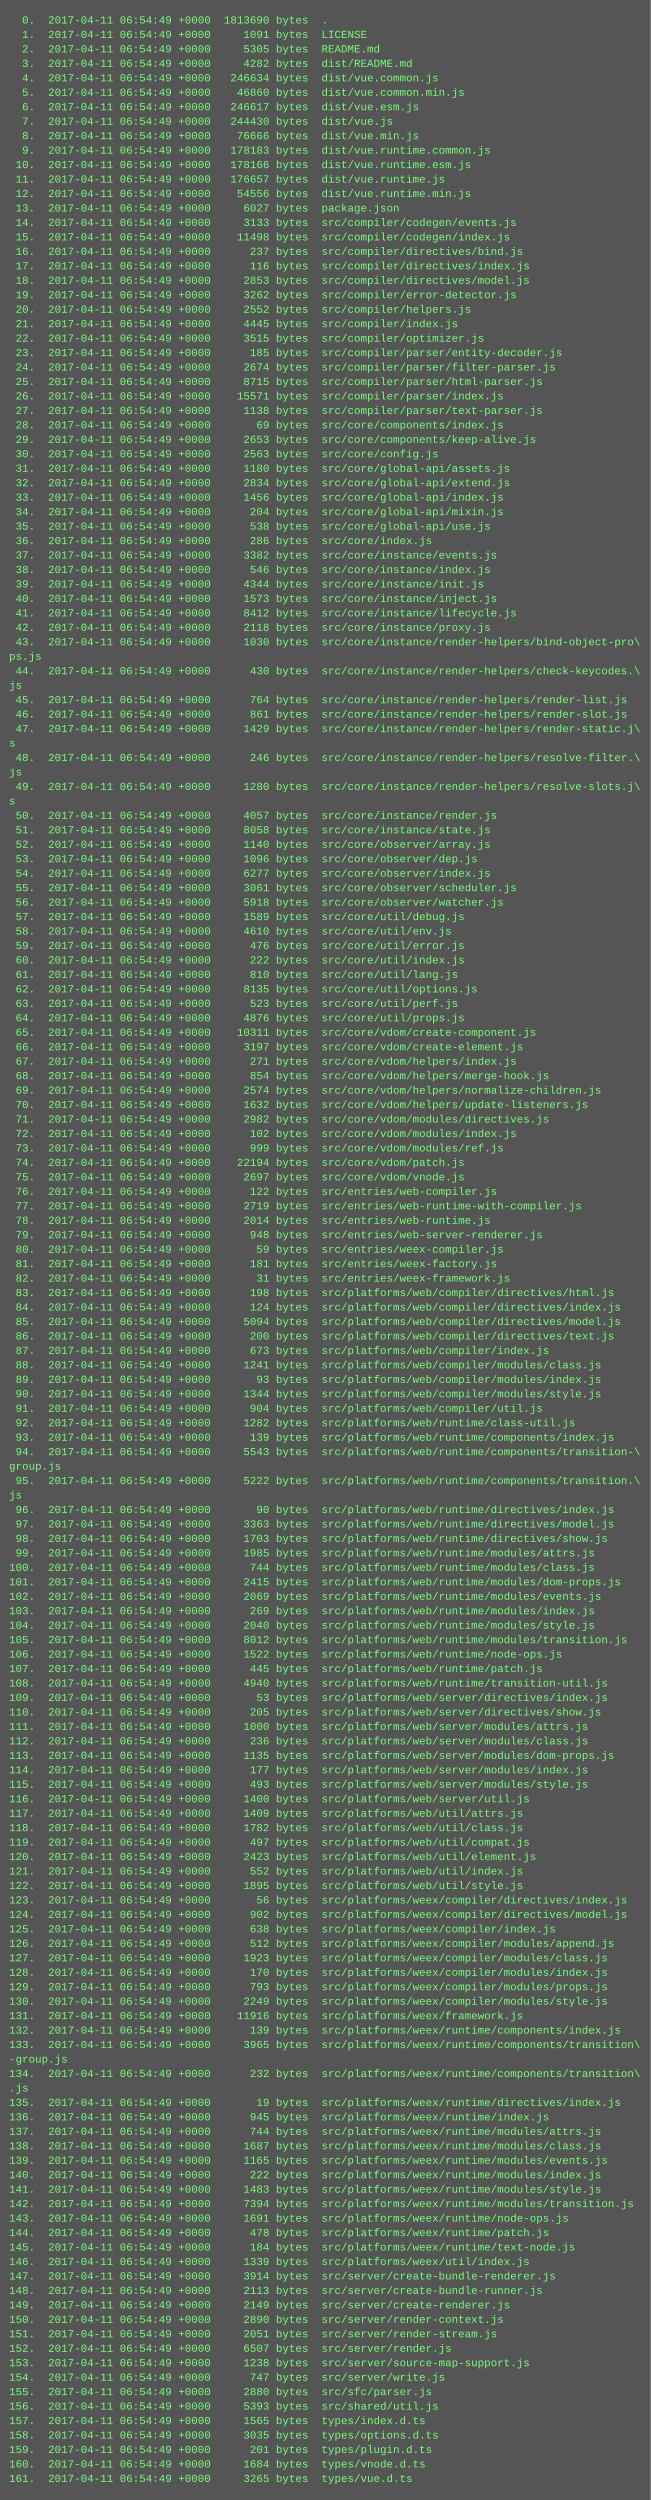
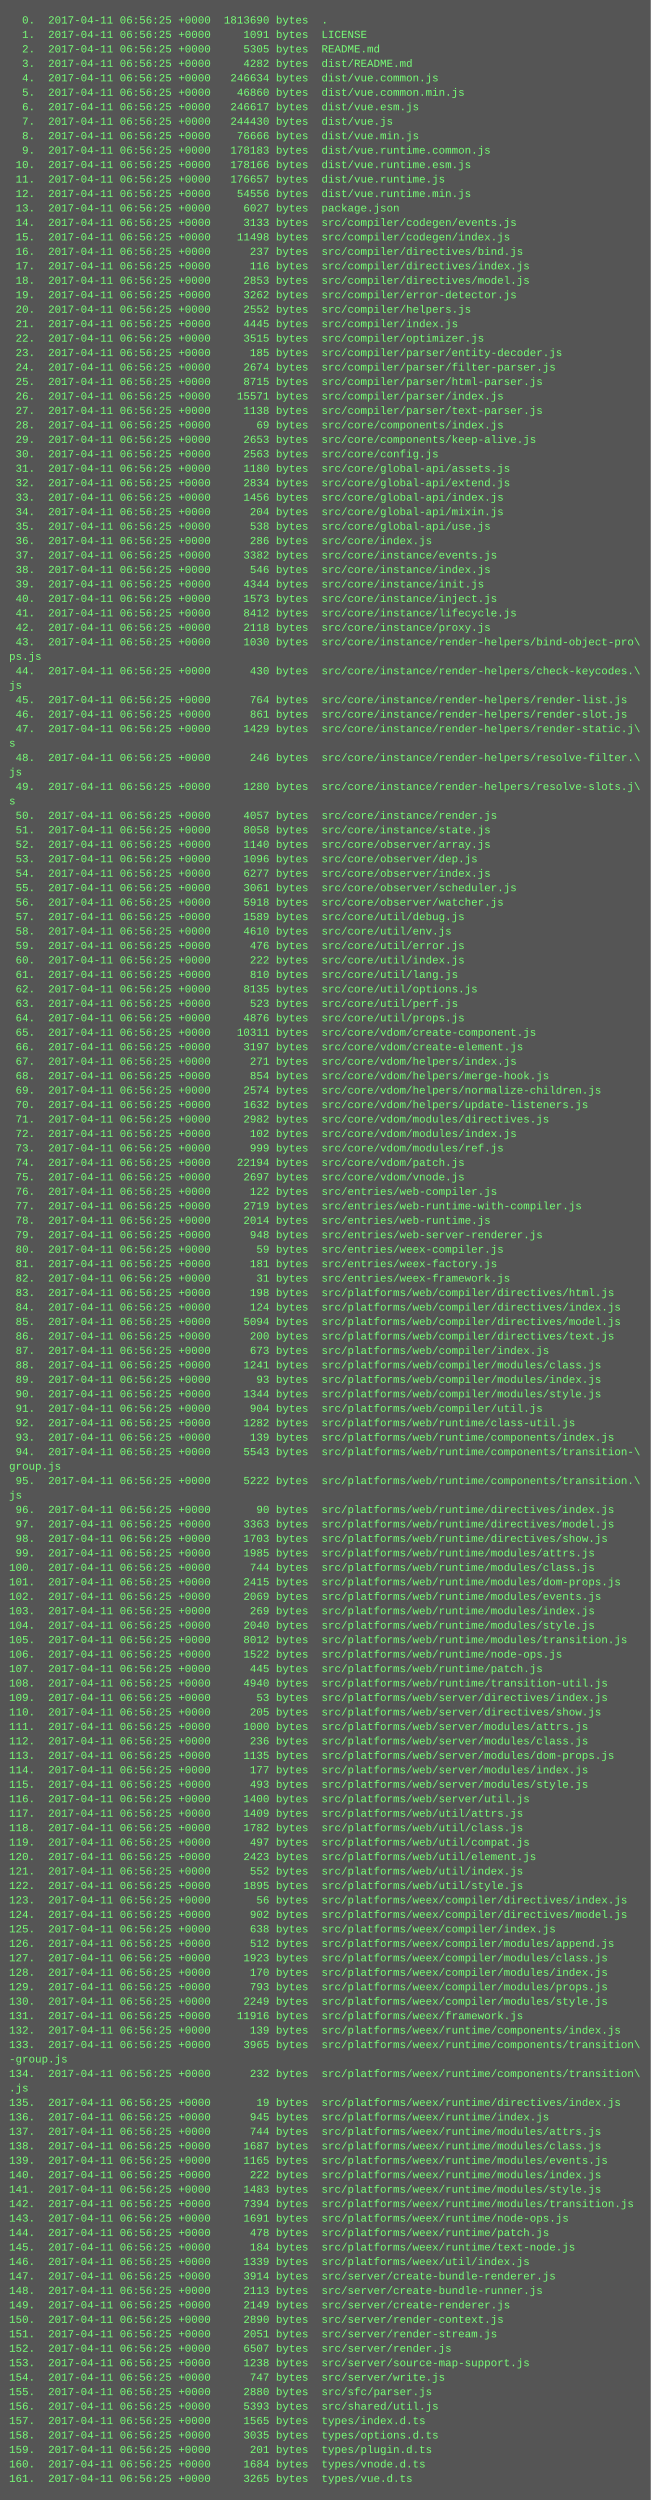
<svg xmlns="http://www.w3.org/2000/svg" height="2766" width="720">
  <rect height="2766" fill="#555" width="720" />
  <text fill="#7f7" font-family="Courier New" font-size="12" xml:space="preserve">
-     <tspan x="10" y="26">  0.  2017-04-11 06:54:49 +0000  1813690 bytes  .</tspan>
-     <tspan x="10" y="42">  1.  2017-04-11 06:54:49 +0000     1091 bytes  LICENSE</tspan>
-     <tspan x="10" y="58">  2.  2017-04-11 06:54:49 +0000     5305 bytes  README.md</tspan>
-     <tspan x="10" y="74">  3.  2017-04-11 06:54:49 +0000     4282 bytes  dist/README.md</tspan>
-     <tspan x="10" y="90">  4.  2017-04-11 06:54:49 +0000   246634 bytes  dist/vue.common.js</tspan>
-     <tspan x="10" y="106">  5.  2017-04-11 06:54:49 +0000    46860 bytes  dist/vue.common.min.js</tspan>
-     <tspan x="10" y="122">  6.  2017-04-11 06:54:49 +0000   246617 bytes  dist/vue.esm.js</tspan>
-     <tspan x="10" y="138">  7.  2017-04-11 06:54:49 +0000   244430 bytes  dist/vue.js</tspan>
-     <tspan x="10" y="154">  8.  2017-04-11 06:54:49 +0000    76666 bytes  dist/vue.min.js</tspan>
-     <tspan x="10" y="170">  9.  2017-04-11 06:54:49 +0000   178183 bytes  dist/vue.runtime.common.js</tspan>
-     <tspan x="10" y="186"> 10.  2017-04-11 06:54:49 +0000   178166 bytes  dist/vue.runtime.esm.js</tspan>
-     <tspan x="10" y="202"> 11.  2017-04-11 06:54:49 +0000   176657 bytes  dist/vue.runtime.js</tspan>
-     <tspan x="10" y="218"> 12.  2017-04-11 06:54:49 +0000    54556 bytes  dist/vue.runtime.min.js</tspan>
-     <tspan x="10" y="234"> 13.  2017-04-11 06:54:49 +0000     6027 bytes  package.json</tspan>
-     <tspan x="10" y="250"> 14.  2017-04-11 06:54:49 +0000     3133 bytes  src/compiler/codegen/events.js</tspan>
-     <tspan x="10" y="266"> 15.  2017-04-11 06:54:49 +0000    11498 bytes  src/compiler/codegen/index.js</tspan>
-     <tspan x="10" y="282"> 16.  2017-04-11 06:54:49 +0000      237 bytes  src/compiler/directives/bind.js</tspan>
-     <tspan x="10" y="298"> 17.  2017-04-11 06:54:49 +0000      116 bytes  src/compiler/directives/index.js</tspan>
-     <tspan x="10" y="314"> 18.  2017-04-11 06:54:49 +0000     2853 bytes  src/compiler/directives/model.js</tspan>
-     <tspan x="10" y="330"> 19.  2017-04-11 06:54:49 +0000     3262 bytes  src/compiler/error-detector.js</tspan>
-     <tspan x="10" y="346"> 20.  2017-04-11 06:54:49 +0000     2552 bytes  src/compiler/helpers.js</tspan>
-     <tspan x="10" y="362"> 21.  2017-04-11 06:54:49 +0000     4445 bytes  src/compiler/index.js</tspan>
-     <tspan x="10" y="378"> 22.  2017-04-11 06:54:49 +0000     3515 bytes  src/compiler/optimizer.js</tspan>
-     <tspan x="10" y="394"> 23.  2017-04-11 06:54:49 +0000      185 bytes  src/compiler/parser/entity-decoder.js</tspan>
-     <tspan x="10" y="410"> 24.  2017-04-11 06:54:49 +0000     2674 bytes  src/compiler/parser/filter-parser.js</tspan>
-     <tspan x="10" y="426"> 25.  2017-04-11 06:54:49 +0000     8715 bytes  src/compiler/parser/html-parser.js</tspan>
-     <tspan x="10" y="442"> 26.  2017-04-11 06:54:49 +0000    15571 bytes  src/compiler/parser/index.js</tspan>
-     <tspan x="10" y="458"> 27.  2017-04-11 06:54:49 +0000     1138 bytes  src/compiler/parser/text-parser.js</tspan>
-     <tspan x="10" y="474"> 28.  2017-04-11 06:54:49 +0000       69 bytes  src/core/components/index.js</tspan>
-     <tspan x="10" y="490"> 29.  2017-04-11 06:54:49 +0000     2653 bytes  src/core/components/keep-alive.js</tspan>
-     <tspan x="10" y="506"> 30.  2017-04-11 06:54:49 +0000     2563 bytes  src/core/config.js</tspan>
-     <tspan x="10" y="522"> 31.  2017-04-11 06:54:49 +0000     1180 bytes  src/core/global-api/assets.js</tspan>
-     <tspan x="10" y="538"> 32.  2017-04-11 06:54:49 +0000     2834 bytes  src/core/global-api/extend.js</tspan>
-     <tspan x="10" y="554"> 33.  2017-04-11 06:54:49 +0000     1456 bytes  src/core/global-api/index.js</tspan>
-     <tspan x="10" y="570"> 34.  2017-04-11 06:54:49 +0000      204 bytes  src/core/global-api/mixin.js</tspan>
-     <tspan x="10" y="586"> 35.  2017-04-11 06:54:49 +0000      538 bytes  src/core/global-api/use.js</tspan>
-     <tspan x="10" y="602"> 36.  2017-04-11 06:54:49 +0000      286 bytes  src/core/index.js</tspan>
-     <tspan x="10" y="618"> 37.  2017-04-11 06:54:49 +0000     3382 bytes  src/core/instance/events.js</tspan>
-     <tspan x="10" y="634"> 38.  2017-04-11 06:54:49 +0000      546 bytes  src/core/instance/index.js</tspan>
-     <tspan x="10" y="650"> 39.  2017-04-11 06:54:49 +0000     4344 bytes  src/core/instance/init.js</tspan>
-     <tspan x="10" y="666"> 40.  2017-04-11 06:54:49 +0000     1573 bytes  src/core/instance/inject.js</tspan>
-     <tspan x="10" y="682"> 41.  2017-04-11 06:54:49 +0000     8412 bytes  src/core/instance/lifecycle.js</tspan>
-     <tspan x="10" y="698"> 42.  2017-04-11 06:54:49 +0000     2118 bytes  src/core/instance/proxy.js</tspan>
-     <tspan x="10" y="714"> 43.  2017-04-11 06:54:49 +0000     1030 bytes  src/core/instance/render-helpers/bind-object-pro\</tspan>
+     <tspan x="10" y="26">  0.  2017-04-11 06:56:25 +0000  1813690 bytes  .</tspan>
+     <tspan x="10" y="42">  1.  2017-04-11 06:56:25 +0000     1091 bytes  LICENSE</tspan>
+     <tspan x="10" y="58">  2.  2017-04-11 06:56:25 +0000     5305 bytes  README.md</tspan>
+     <tspan x="10" y="74">  3.  2017-04-11 06:56:25 +0000     4282 bytes  dist/README.md</tspan>
+     <tspan x="10" y="90">  4.  2017-04-11 06:56:25 +0000   246634 bytes  dist/vue.common.js</tspan>
+     <tspan x="10" y="106">  5.  2017-04-11 06:56:25 +0000    46860 bytes  dist/vue.common.min.js</tspan>
+     <tspan x="10" y="122">  6.  2017-04-11 06:56:25 +0000   246617 bytes  dist/vue.esm.js</tspan>
+     <tspan x="10" y="138">  7.  2017-04-11 06:56:25 +0000   244430 bytes  dist/vue.js</tspan>
+     <tspan x="10" y="154">  8.  2017-04-11 06:56:25 +0000    76666 bytes  dist/vue.min.js</tspan>
+     <tspan x="10" y="170">  9.  2017-04-11 06:56:25 +0000   178183 bytes  dist/vue.runtime.common.js</tspan>
+     <tspan x="10" y="186"> 10.  2017-04-11 06:56:25 +0000   178166 bytes  dist/vue.runtime.esm.js</tspan>
+     <tspan x="10" y="202"> 11.  2017-04-11 06:56:25 +0000   176657 bytes  dist/vue.runtime.js</tspan>
+     <tspan x="10" y="218"> 12.  2017-04-11 06:56:25 +0000    54556 bytes  dist/vue.runtime.min.js</tspan>
+     <tspan x="10" y="234"> 13.  2017-04-11 06:56:25 +0000     6027 bytes  package.json</tspan>
+     <tspan x="10" y="250"> 14.  2017-04-11 06:56:25 +0000     3133 bytes  src/compiler/codegen/events.js</tspan>
+     <tspan x="10" y="266"> 15.  2017-04-11 06:56:25 +0000    11498 bytes  src/compiler/codegen/index.js</tspan>
+     <tspan x="10" y="282"> 16.  2017-04-11 06:56:25 +0000      237 bytes  src/compiler/directives/bind.js</tspan>
+     <tspan x="10" y="298"> 17.  2017-04-11 06:56:25 +0000      116 bytes  src/compiler/directives/index.js</tspan>
+     <tspan x="10" y="314"> 18.  2017-04-11 06:56:25 +0000     2853 bytes  src/compiler/directives/model.js</tspan>
+     <tspan x="10" y="330"> 19.  2017-04-11 06:56:25 +0000     3262 bytes  src/compiler/error-detector.js</tspan>
+     <tspan x="10" y="346"> 20.  2017-04-11 06:56:25 +0000     2552 bytes  src/compiler/helpers.js</tspan>
+     <tspan x="10" y="362"> 21.  2017-04-11 06:56:25 +0000     4445 bytes  src/compiler/index.js</tspan>
+     <tspan x="10" y="378"> 22.  2017-04-11 06:56:25 +0000     3515 bytes  src/compiler/optimizer.js</tspan>
+     <tspan x="10" y="394"> 23.  2017-04-11 06:56:25 +0000      185 bytes  src/compiler/parser/entity-decoder.js</tspan>
+     <tspan x="10" y="410"> 24.  2017-04-11 06:56:25 +0000     2674 bytes  src/compiler/parser/filter-parser.js</tspan>
+     <tspan x="10" y="426"> 25.  2017-04-11 06:56:25 +0000     8715 bytes  src/compiler/parser/html-parser.js</tspan>
+     <tspan x="10" y="442"> 26.  2017-04-11 06:56:25 +0000    15571 bytes  src/compiler/parser/index.js</tspan>
+     <tspan x="10" y="458"> 27.  2017-04-11 06:56:25 +0000     1138 bytes  src/compiler/parser/text-parser.js</tspan>
+     <tspan x="10" y="474"> 28.  2017-04-11 06:56:25 +0000       69 bytes  src/core/components/index.js</tspan>
+     <tspan x="10" y="490"> 29.  2017-04-11 06:56:25 +0000     2653 bytes  src/core/components/keep-alive.js</tspan>
+     <tspan x="10" y="506"> 30.  2017-04-11 06:56:25 +0000     2563 bytes  src/core/config.js</tspan>
+     <tspan x="10" y="522"> 31.  2017-04-11 06:56:25 +0000     1180 bytes  src/core/global-api/assets.js</tspan>
+     <tspan x="10" y="538"> 32.  2017-04-11 06:56:25 +0000     2834 bytes  src/core/global-api/extend.js</tspan>
+     <tspan x="10" y="554"> 33.  2017-04-11 06:56:25 +0000     1456 bytes  src/core/global-api/index.js</tspan>
+     <tspan x="10" y="570"> 34.  2017-04-11 06:56:25 +0000      204 bytes  src/core/global-api/mixin.js</tspan>
+     <tspan x="10" y="586"> 35.  2017-04-11 06:56:25 +0000      538 bytes  src/core/global-api/use.js</tspan>
+     <tspan x="10" y="602"> 36.  2017-04-11 06:56:25 +0000      286 bytes  src/core/index.js</tspan>
+     <tspan x="10" y="618"> 37.  2017-04-11 06:56:25 +0000     3382 bytes  src/core/instance/events.js</tspan>
+     <tspan x="10" y="634"> 38.  2017-04-11 06:56:25 +0000      546 bytes  src/core/instance/index.js</tspan>
+     <tspan x="10" y="650"> 39.  2017-04-11 06:56:25 +0000     4344 bytes  src/core/instance/init.js</tspan>
+     <tspan x="10" y="666"> 40.  2017-04-11 06:56:25 +0000     1573 bytes  src/core/instance/inject.js</tspan>
+     <tspan x="10" y="682"> 41.  2017-04-11 06:56:25 +0000     8412 bytes  src/core/instance/lifecycle.js</tspan>
+     <tspan x="10" y="698"> 42.  2017-04-11 06:56:25 +0000     2118 bytes  src/core/instance/proxy.js</tspan>
+     <tspan x="10" y="714"> 43.  2017-04-11 06:56:25 +0000     1030 bytes  src/core/instance/render-helpers/bind-object-pro\</tspan>
    <tspan x="10" y="730">ps.js</tspan>
-     <tspan x="10" y="746"> 44.  2017-04-11 06:54:49 +0000      430 bytes  src/core/instance/render-helpers/check-keycodes.\</tspan>
+     <tspan x="10" y="746"> 44.  2017-04-11 06:56:25 +0000      430 bytes  src/core/instance/render-helpers/check-keycodes.\</tspan>
    <tspan x="10" y="762">js</tspan>
-     <tspan x="10" y="778"> 45.  2017-04-11 06:54:49 +0000      764 bytes  src/core/instance/render-helpers/render-list.js</tspan>
-     <tspan x="10" y="794"> 46.  2017-04-11 06:54:49 +0000      861 bytes  src/core/instance/render-helpers/render-slot.js</tspan>
-     <tspan x="10" y="810"> 47.  2017-04-11 06:54:49 +0000     1429 bytes  src/core/instance/render-helpers/render-static.j\</tspan>
+     <tspan x="10" y="778"> 45.  2017-04-11 06:56:25 +0000      764 bytes  src/core/instance/render-helpers/render-list.js</tspan>
+     <tspan x="10" y="794"> 46.  2017-04-11 06:56:25 +0000      861 bytes  src/core/instance/render-helpers/render-slot.js</tspan>
+     <tspan x="10" y="810"> 47.  2017-04-11 06:56:25 +0000     1429 bytes  src/core/instance/render-helpers/render-static.j\</tspan>
    <tspan x="10" y="826">s</tspan>
-     <tspan x="10" y="842"> 48.  2017-04-11 06:54:49 +0000      246 bytes  src/core/instance/render-helpers/resolve-filter.\</tspan>
+     <tspan x="10" y="842"> 48.  2017-04-11 06:56:25 +0000      246 bytes  src/core/instance/render-helpers/resolve-filter.\</tspan>
    <tspan x="10" y="858">js</tspan>
-     <tspan x="10" y="874"> 49.  2017-04-11 06:54:49 +0000     1280 bytes  src/core/instance/render-helpers/resolve-slots.j\</tspan>
+     <tspan x="10" y="874"> 49.  2017-04-11 06:56:25 +0000     1280 bytes  src/core/instance/render-helpers/resolve-slots.j\</tspan>
    <tspan x="10" y="890">s</tspan>
-     <tspan x="10" y="906"> 50.  2017-04-11 06:54:49 +0000     4057 bytes  src/core/instance/render.js</tspan>
-     <tspan x="10" y="922"> 51.  2017-04-11 06:54:49 +0000     8058 bytes  src/core/instance/state.js</tspan>
-     <tspan x="10" y="938"> 52.  2017-04-11 06:54:49 +0000     1140 bytes  src/core/observer/array.js</tspan>
-     <tspan x="10" y="954"> 53.  2017-04-11 06:54:49 +0000     1096 bytes  src/core/observer/dep.js</tspan>
-     <tspan x="10" y="970"> 54.  2017-04-11 06:54:49 +0000     6277 bytes  src/core/observer/index.js</tspan>
-     <tspan x="10" y="986"> 55.  2017-04-11 06:54:49 +0000     3061 bytes  src/core/observer/scheduler.js</tspan>
-     <tspan x="10" y="1002"> 56.  2017-04-11 06:54:49 +0000     5918 bytes  src/core/observer/watcher.js</tspan>
-     <tspan x="10" y="1018"> 57.  2017-04-11 06:54:49 +0000     1589 bytes  src/core/util/debug.js</tspan>
-     <tspan x="10" y="1034"> 58.  2017-04-11 06:54:49 +0000     4610 bytes  src/core/util/env.js</tspan>
-     <tspan x="10" y="1050"> 59.  2017-04-11 06:54:49 +0000      476 bytes  src/core/util/error.js</tspan>
-     <tspan x="10" y="1066"> 60.  2017-04-11 06:54:49 +0000      222 bytes  src/core/util/index.js</tspan>
-     <tspan x="10" y="1082"> 61.  2017-04-11 06:54:49 +0000      810 bytes  src/core/util/lang.js</tspan>
-     <tspan x="10" y="1098"> 62.  2017-04-11 06:54:49 +0000     8135 bytes  src/core/util/options.js</tspan>
-     <tspan x="10" y="1114"> 63.  2017-04-11 06:54:49 +0000      523 bytes  src/core/util/perf.js</tspan>
-     <tspan x="10" y="1130"> 64.  2017-04-11 06:54:49 +0000     4876 bytes  src/core/util/props.js</tspan>
-     <tspan x="10" y="1146"> 65.  2017-04-11 06:54:49 +0000    10311 bytes  src/core/vdom/create-component.js</tspan>
-     <tspan x="10" y="1162"> 66.  2017-04-11 06:54:49 +0000     3197 bytes  src/core/vdom/create-element.js</tspan>
-     <tspan x="10" y="1178"> 67.  2017-04-11 06:54:49 +0000      271 bytes  src/core/vdom/helpers/index.js</tspan>
-     <tspan x="10" y="1194"> 68.  2017-04-11 06:54:49 +0000      854 bytes  src/core/vdom/helpers/merge-hook.js</tspan>
-     <tspan x="10" y="1210"> 69.  2017-04-11 06:54:49 +0000     2574 bytes  src/core/vdom/helpers/normalize-children.js</tspan>
-     <tspan x="10" y="1226"> 70.  2017-04-11 06:54:49 +0000     1632 bytes  src/core/vdom/helpers/update-listeners.js</tspan>
-     <tspan x="10" y="1242"> 71.  2017-04-11 06:54:49 +0000     2982 bytes  src/core/vdom/modules/directives.js</tspan>
-     <tspan x="10" y="1258"> 72.  2017-04-11 06:54:49 +0000      102 bytes  src/core/vdom/modules/index.js</tspan>
-     <tspan x="10" y="1274"> 73.  2017-04-11 06:54:49 +0000      999 bytes  src/core/vdom/modules/ref.js</tspan>
-     <tspan x="10" y="1290"> 74.  2017-04-11 06:54:49 +0000    22194 bytes  src/core/vdom/patch.js</tspan>
-     <tspan x="10" y="1306"> 75.  2017-04-11 06:54:49 +0000     2697 bytes  src/core/vdom/vnode.js</tspan>
-     <tspan x="10" y="1322"> 76.  2017-04-11 06:54:49 +0000      122 bytes  src/entries/web-compiler.js</tspan>
-     <tspan x="10" y="1338"> 77.  2017-04-11 06:54:49 +0000     2719 bytes  src/entries/web-runtime-with-compiler.js</tspan>
-     <tspan x="10" y="1354"> 78.  2017-04-11 06:54:49 +0000     2014 bytes  src/entries/web-runtime.js</tspan>
-     <tspan x="10" y="1370"> 79.  2017-04-11 06:54:49 +0000      948 bytes  src/entries/web-server-renderer.js</tspan>
-     <tspan x="10" y="1386"> 80.  2017-04-11 06:54:49 +0000       59 bytes  src/entries/weex-compiler.js</tspan>
-     <tspan x="10" y="1402"> 81.  2017-04-11 06:54:49 +0000      181 bytes  src/entries/weex-factory.js</tspan>
-     <tspan x="10" y="1418"> 82.  2017-04-11 06:54:49 +0000       31 bytes  src/entries/weex-framework.js</tspan>
-     <tspan x="10" y="1434"> 83.  2017-04-11 06:54:49 +0000      198 bytes  src/platforms/web/compiler/directives/html.js</tspan>
-     <tspan x="10" y="1450"> 84.  2017-04-11 06:54:49 +0000      124 bytes  src/platforms/web/compiler/directives/index.js</tspan>
-     <tspan x="10" y="1466"> 85.  2017-04-11 06:54:49 +0000     5094 bytes  src/platforms/web/compiler/directives/model.js</tspan>
-     <tspan x="10" y="1482"> 86.  2017-04-11 06:54:49 +0000      200 bytes  src/platforms/web/compiler/directives/text.js</tspan>
-     <tspan x="10" y="1498"> 87.  2017-04-11 06:54:49 +0000      673 bytes  src/platforms/web/compiler/index.js</tspan>
-     <tspan x="10" y="1514"> 88.  2017-04-11 06:54:49 +0000     1241 bytes  src/platforms/web/compiler/modules/class.js</tspan>
-     <tspan x="10" y="1530"> 89.  2017-04-11 06:54:49 +0000       93 bytes  src/platforms/web/compiler/modules/index.js</tspan>
-     <tspan x="10" y="1546"> 90.  2017-04-11 06:54:49 +0000     1344 bytes  src/platforms/web/compiler/modules/style.js</tspan>
-     <tspan x="10" y="1562"> 91.  2017-04-11 06:54:49 +0000      904 bytes  src/platforms/web/compiler/util.js</tspan>
-     <tspan x="10" y="1578"> 92.  2017-04-11 06:54:49 +0000     1282 bytes  src/platforms/web/runtime/class-util.js</tspan>
-     <tspan x="10" y="1594"> 93.  2017-04-11 06:54:49 +0000      139 bytes  src/platforms/web/runtime/components/index.js</tspan>
-     <tspan x="10" y="1610"> 94.  2017-04-11 06:54:49 +0000     5543 bytes  src/platforms/web/runtime/components/transition-\</tspan>
+     <tspan x="10" y="906"> 50.  2017-04-11 06:56:25 +0000     4057 bytes  src/core/instance/render.js</tspan>
+     <tspan x="10" y="922"> 51.  2017-04-11 06:56:25 +0000     8058 bytes  src/core/instance/state.js</tspan>
+     <tspan x="10" y="938"> 52.  2017-04-11 06:56:25 +0000     1140 bytes  src/core/observer/array.js</tspan>
+     <tspan x="10" y="954"> 53.  2017-04-11 06:56:25 +0000     1096 bytes  src/core/observer/dep.js</tspan>
+     <tspan x="10" y="970"> 54.  2017-04-11 06:56:25 +0000     6277 bytes  src/core/observer/index.js</tspan>
+     <tspan x="10" y="986"> 55.  2017-04-11 06:56:25 +0000     3061 bytes  src/core/observer/scheduler.js</tspan>
+     <tspan x="10" y="1002"> 56.  2017-04-11 06:56:25 +0000     5918 bytes  src/core/observer/watcher.js</tspan>
+     <tspan x="10" y="1018"> 57.  2017-04-11 06:56:25 +0000     1589 bytes  src/core/util/debug.js</tspan>
+     <tspan x="10" y="1034"> 58.  2017-04-11 06:56:25 +0000     4610 bytes  src/core/util/env.js</tspan>
+     <tspan x="10" y="1050"> 59.  2017-04-11 06:56:25 +0000      476 bytes  src/core/util/error.js</tspan>
+     <tspan x="10" y="1066"> 60.  2017-04-11 06:56:25 +0000      222 bytes  src/core/util/index.js</tspan>
+     <tspan x="10" y="1082"> 61.  2017-04-11 06:56:25 +0000      810 bytes  src/core/util/lang.js</tspan>
+     <tspan x="10" y="1098"> 62.  2017-04-11 06:56:25 +0000     8135 bytes  src/core/util/options.js</tspan>
+     <tspan x="10" y="1114"> 63.  2017-04-11 06:56:25 +0000      523 bytes  src/core/util/perf.js</tspan>
+     <tspan x="10" y="1130"> 64.  2017-04-11 06:56:25 +0000     4876 bytes  src/core/util/props.js</tspan>
+     <tspan x="10" y="1146"> 65.  2017-04-11 06:56:25 +0000    10311 bytes  src/core/vdom/create-component.js</tspan>
+     <tspan x="10" y="1162"> 66.  2017-04-11 06:56:25 +0000     3197 bytes  src/core/vdom/create-element.js</tspan>
+     <tspan x="10" y="1178"> 67.  2017-04-11 06:56:25 +0000      271 bytes  src/core/vdom/helpers/index.js</tspan>
+     <tspan x="10" y="1194"> 68.  2017-04-11 06:56:25 +0000      854 bytes  src/core/vdom/helpers/merge-hook.js</tspan>
+     <tspan x="10" y="1210"> 69.  2017-04-11 06:56:25 +0000     2574 bytes  src/core/vdom/helpers/normalize-children.js</tspan>
+     <tspan x="10" y="1226"> 70.  2017-04-11 06:56:25 +0000     1632 bytes  src/core/vdom/helpers/update-listeners.js</tspan>
+     <tspan x="10" y="1242"> 71.  2017-04-11 06:56:25 +0000     2982 bytes  src/core/vdom/modules/directives.js</tspan>
+     <tspan x="10" y="1258"> 72.  2017-04-11 06:56:25 +0000      102 bytes  src/core/vdom/modules/index.js</tspan>
+     <tspan x="10" y="1274"> 73.  2017-04-11 06:56:25 +0000      999 bytes  src/core/vdom/modules/ref.js</tspan>
+     <tspan x="10" y="1290"> 74.  2017-04-11 06:56:25 +0000    22194 bytes  src/core/vdom/patch.js</tspan>
+     <tspan x="10" y="1306"> 75.  2017-04-11 06:56:25 +0000     2697 bytes  src/core/vdom/vnode.js</tspan>
+     <tspan x="10" y="1322"> 76.  2017-04-11 06:56:25 +0000      122 bytes  src/entries/web-compiler.js</tspan>
+     <tspan x="10" y="1338"> 77.  2017-04-11 06:56:25 +0000     2719 bytes  src/entries/web-runtime-with-compiler.js</tspan>
+     <tspan x="10" y="1354"> 78.  2017-04-11 06:56:25 +0000     2014 bytes  src/entries/web-runtime.js</tspan>
+     <tspan x="10" y="1370"> 79.  2017-04-11 06:56:25 +0000      948 bytes  src/entries/web-server-renderer.js</tspan>
+     <tspan x="10" y="1386"> 80.  2017-04-11 06:56:25 +0000       59 bytes  src/entries/weex-compiler.js</tspan>
+     <tspan x="10" y="1402"> 81.  2017-04-11 06:56:25 +0000      181 bytes  src/entries/weex-factory.js</tspan>
+     <tspan x="10" y="1418"> 82.  2017-04-11 06:56:25 +0000       31 bytes  src/entries/weex-framework.js</tspan>
+     <tspan x="10" y="1434"> 83.  2017-04-11 06:56:25 +0000      198 bytes  src/platforms/web/compiler/directives/html.js</tspan>
+     <tspan x="10" y="1450"> 84.  2017-04-11 06:56:25 +0000      124 bytes  src/platforms/web/compiler/directives/index.js</tspan>
+     <tspan x="10" y="1466"> 85.  2017-04-11 06:56:25 +0000     5094 bytes  src/platforms/web/compiler/directives/model.js</tspan>
+     <tspan x="10" y="1482"> 86.  2017-04-11 06:56:25 +0000      200 bytes  src/platforms/web/compiler/directives/text.js</tspan>
+     <tspan x="10" y="1498"> 87.  2017-04-11 06:56:25 +0000      673 bytes  src/platforms/web/compiler/index.js</tspan>
+     <tspan x="10" y="1514"> 88.  2017-04-11 06:56:25 +0000     1241 bytes  src/platforms/web/compiler/modules/class.js</tspan>
+     <tspan x="10" y="1530"> 89.  2017-04-11 06:56:25 +0000       93 bytes  src/platforms/web/compiler/modules/index.js</tspan>
+     <tspan x="10" y="1546"> 90.  2017-04-11 06:56:25 +0000     1344 bytes  src/platforms/web/compiler/modules/style.js</tspan>
+     <tspan x="10" y="1562"> 91.  2017-04-11 06:56:25 +0000      904 bytes  src/platforms/web/compiler/util.js</tspan>
+     <tspan x="10" y="1578"> 92.  2017-04-11 06:56:25 +0000     1282 bytes  src/platforms/web/runtime/class-util.js</tspan>
+     <tspan x="10" y="1594"> 93.  2017-04-11 06:56:25 +0000      139 bytes  src/platforms/web/runtime/components/index.js</tspan>
+     <tspan x="10" y="1610"> 94.  2017-04-11 06:56:25 +0000     5543 bytes  src/platforms/web/runtime/components/transition-\</tspan>
    <tspan x="10" y="1626">group.js</tspan>
-     <tspan x="10" y="1642"> 95.  2017-04-11 06:54:49 +0000     5222 bytes  src/platforms/web/runtime/components/transition.\</tspan>
+     <tspan x="10" y="1642"> 95.  2017-04-11 06:56:25 +0000     5222 bytes  src/platforms/web/runtime/components/transition.\</tspan>
    <tspan x="10" y="1658">js</tspan>
-     <tspan x="10" y="1674"> 96.  2017-04-11 06:54:49 +0000       90 bytes  src/platforms/web/runtime/directives/index.js</tspan>
-     <tspan x="10" y="1690"> 97.  2017-04-11 06:54:49 +0000     3363 bytes  src/platforms/web/runtime/directives/model.js</tspan>
-     <tspan x="10" y="1706"> 98.  2017-04-11 06:54:49 +0000     1703 bytes  src/platforms/web/runtime/directives/show.js</tspan>
-     <tspan x="10" y="1722"> 99.  2017-04-11 06:54:49 +0000     1985 bytes  src/platforms/web/runtime/modules/attrs.js</tspan>
-     <tspan x="10" y="1738">100.  2017-04-11 06:54:49 +0000      744 bytes  src/platforms/web/runtime/modules/class.js</tspan>
-     <tspan x="10" y="1754">101.  2017-04-11 06:54:49 +0000     2415 bytes  src/platforms/web/runtime/modules/dom-props.js</tspan>
-     <tspan x="10" y="1770">102.  2017-04-11 06:54:49 +0000     2069 bytes  src/platforms/web/runtime/modules/events.js</tspan>
-     <tspan x="10" y="1786">103.  2017-04-11 06:54:49 +0000      269 bytes  src/platforms/web/runtime/modules/index.js</tspan>
-     <tspan x="10" y="1802">104.  2017-04-11 06:54:49 +0000     2040 bytes  src/platforms/web/runtime/modules/style.js</tspan>
-     <tspan x="10" y="1818">105.  2017-04-11 06:54:49 +0000     8012 bytes  src/platforms/web/runtime/modules/transition.js</tspan>
-     <tspan x="10" y="1834">106.  2017-04-11 06:54:49 +0000     1522 bytes  src/platforms/web/runtime/node-ops.js</tspan>
-     <tspan x="10" y="1850">107.  2017-04-11 06:54:49 +0000      445 bytes  src/platforms/web/runtime/patch.js</tspan>
-     <tspan x="10" y="1866">108.  2017-04-11 06:54:49 +0000     4940 bytes  src/platforms/web/runtime/transition-util.js</tspan>
-     <tspan x="10" y="1882">109.  2017-04-11 06:54:49 +0000       53 bytes  src/platforms/web/server/directives/index.js</tspan>
-     <tspan x="10" y="1898">110.  2017-04-11 06:54:49 +0000      205 bytes  src/platforms/web/server/directives/show.js</tspan>
-     <tspan x="10" y="1914">111.  2017-04-11 06:54:49 +0000     1000 bytes  src/platforms/web/server/modules/attrs.js</tspan>
-     <tspan x="10" y="1930">112.  2017-04-11 06:54:49 +0000      236 bytes  src/platforms/web/server/modules/class.js</tspan>
-     <tspan x="10" y="1946">113.  2017-04-11 06:54:49 +0000     1135 bytes  src/platforms/web/server/modules/dom-props.js</tspan>
-     <tspan x="10" y="1962">114.  2017-04-11 06:54:49 +0000      177 bytes  src/platforms/web/server/modules/index.js</tspan>
-     <tspan x="10" y="1978">115.  2017-04-11 06:54:49 +0000      493 bytes  src/platforms/web/server/modules/style.js</tspan>
-     <tspan x="10" y="1994">116.  2017-04-11 06:54:49 +0000     1400 bytes  src/platforms/web/server/util.js</tspan>
-     <tspan x="10" y="2010">117.  2017-04-11 06:54:49 +0000     1409 bytes  src/platforms/web/util/attrs.js</tspan>
-     <tspan x="10" y="2026">118.  2017-04-11 06:54:49 +0000     1782 bytes  src/platforms/web/util/class.js</tspan>
-     <tspan x="10" y="2042">119.  2017-04-11 06:54:49 +0000      497 bytes  src/platforms/web/util/compat.js</tspan>
-     <tspan x="10" y="2058">120.  2017-04-11 06:54:49 +0000     2423 bytes  src/platforms/web/util/element.js</tspan>
-     <tspan x="10" y="2074">121.  2017-04-11 06:54:49 +0000      552 bytes  src/platforms/web/util/index.js</tspan>
-     <tspan x="10" y="2090">122.  2017-04-11 06:54:49 +0000     1895 bytes  src/platforms/web/util/style.js</tspan>
-     <tspan x="10" y="2106">123.  2017-04-11 06:54:49 +0000       56 bytes  src/platforms/weex/compiler/directives/index.js</tspan>
-     <tspan x="10" y="2122">124.  2017-04-11 06:54:49 +0000      902 bytes  src/platforms/weex/compiler/directives/model.js</tspan>
-     <tspan x="10" y="2138">125.  2017-04-11 06:54:49 +0000      638 bytes  src/platforms/weex/compiler/index.js</tspan>
-     <tspan x="10" y="2154">126.  2017-04-11 06:54:49 +0000      512 bytes  src/platforms/weex/compiler/modules/append.js</tspan>
-     <tspan x="10" y="2170">127.  2017-04-11 06:54:49 +0000     1923 bytes  src/platforms/weex/compiler/modules/class.js</tspan>
-     <tspan x="10" y="2186">128.  2017-04-11 06:54:49 +0000      170 bytes  src/platforms/weex/compiler/modules/index.js</tspan>
-     <tspan x="10" y="2202">129.  2017-04-11 06:54:49 +0000      793 bytes  src/platforms/weex/compiler/modules/props.js</tspan>
-     <tspan x="10" y="2218">130.  2017-04-11 06:54:49 +0000     2249 bytes  src/platforms/weex/compiler/modules/style.js</tspan>
-     <tspan x="10" y="2234">131.  2017-04-11 06:54:49 +0000    11916 bytes  src/platforms/weex/framework.js</tspan>
-     <tspan x="10" y="2250">132.  2017-04-11 06:54:49 +0000      139 bytes  src/platforms/weex/runtime/components/index.js</tspan>
-     <tspan x="10" y="2266">133.  2017-04-11 06:54:49 +0000     3965 bytes  src/platforms/weex/runtime/components/transition\</tspan>
+     <tspan x="10" y="1674"> 96.  2017-04-11 06:56:25 +0000       90 bytes  src/platforms/web/runtime/directives/index.js</tspan>
+     <tspan x="10" y="1690"> 97.  2017-04-11 06:56:25 +0000     3363 bytes  src/platforms/web/runtime/directives/model.js</tspan>
+     <tspan x="10" y="1706"> 98.  2017-04-11 06:56:25 +0000     1703 bytes  src/platforms/web/runtime/directives/show.js</tspan>
+     <tspan x="10" y="1722"> 99.  2017-04-11 06:56:25 +0000     1985 bytes  src/platforms/web/runtime/modules/attrs.js</tspan>
+     <tspan x="10" y="1738">100.  2017-04-11 06:56:25 +0000      744 bytes  src/platforms/web/runtime/modules/class.js</tspan>
+     <tspan x="10" y="1754">101.  2017-04-11 06:56:25 +0000     2415 bytes  src/platforms/web/runtime/modules/dom-props.js</tspan>
+     <tspan x="10" y="1770">102.  2017-04-11 06:56:25 +0000     2069 bytes  src/platforms/web/runtime/modules/events.js</tspan>
+     <tspan x="10" y="1786">103.  2017-04-11 06:56:25 +0000      269 bytes  src/platforms/web/runtime/modules/index.js</tspan>
+     <tspan x="10" y="1802">104.  2017-04-11 06:56:25 +0000     2040 bytes  src/platforms/web/runtime/modules/style.js</tspan>
+     <tspan x="10" y="1818">105.  2017-04-11 06:56:25 +0000     8012 bytes  src/platforms/web/runtime/modules/transition.js</tspan>
+     <tspan x="10" y="1834">106.  2017-04-11 06:56:25 +0000     1522 bytes  src/platforms/web/runtime/node-ops.js</tspan>
+     <tspan x="10" y="1850">107.  2017-04-11 06:56:25 +0000      445 bytes  src/platforms/web/runtime/patch.js</tspan>
+     <tspan x="10" y="1866">108.  2017-04-11 06:56:25 +0000     4940 bytes  src/platforms/web/runtime/transition-util.js</tspan>
+     <tspan x="10" y="1882">109.  2017-04-11 06:56:25 +0000       53 bytes  src/platforms/web/server/directives/index.js</tspan>
+     <tspan x="10" y="1898">110.  2017-04-11 06:56:25 +0000      205 bytes  src/platforms/web/server/directives/show.js</tspan>
+     <tspan x="10" y="1914">111.  2017-04-11 06:56:25 +0000     1000 bytes  src/platforms/web/server/modules/attrs.js</tspan>
+     <tspan x="10" y="1930">112.  2017-04-11 06:56:25 +0000      236 bytes  src/platforms/web/server/modules/class.js</tspan>
+     <tspan x="10" y="1946">113.  2017-04-11 06:56:25 +0000     1135 bytes  src/platforms/web/server/modules/dom-props.js</tspan>
+     <tspan x="10" y="1962">114.  2017-04-11 06:56:25 +0000      177 bytes  src/platforms/web/server/modules/index.js</tspan>
+     <tspan x="10" y="1978">115.  2017-04-11 06:56:25 +0000      493 bytes  src/platforms/web/server/modules/style.js</tspan>
+     <tspan x="10" y="1994">116.  2017-04-11 06:56:25 +0000     1400 bytes  src/platforms/web/server/util.js</tspan>
+     <tspan x="10" y="2010">117.  2017-04-11 06:56:25 +0000     1409 bytes  src/platforms/web/util/attrs.js</tspan>
+     <tspan x="10" y="2026">118.  2017-04-11 06:56:25 +0000     1782 bytes  src/platforms/web/util/class.js</tspan>
+     <tspan x="10" y="2042">119.  2017-04-11 06:56:25 +0000      497 bytes  src/platforms/web/util/compat.js</tspan>
+     <tspan x="10" y="2058">120.  2017-04-11 06:56:25 +0000     2423 bytes  src/platforms/web/util/element.js</tspan>
+     <tspan x="10" y="2074">121.  2017-04-11 06:56:25 +0000      552 bytes  src/platforms/web/util/index.js</tspan>
+     <tspan x="10" y="2090">122.  2017-04-11 06:56:25 +0000     1895 bytes  src/platforms/web/util/style.js</tspan>
+     <tspan x="10" y="2106">123.  2017-04-11 06:56:25 +0000       56 bytes  src/platforms/weex/compiler/directives/index.js</tspan>
+     <tspan x="10" y="2122">124.  2017-04-11 06:56:25 +0000      902 bytes  src/platforms/weex/compiler/directives/model.js</tspan>
+     <tspan x="10" y="2138">125.  2017-04-11 06:56:25 +0000      638 bytes  src/platforms/weex/compiler/index.js</tspan>
+     <tspan x="10" y="2154">126.  2017-04-11 06:56:25 +0000      512 bytes  src/platforms/weex/compiler/modules/append.js</tspan>
+     <tspan x="10" y="2170">127.  2017-04-11 06:56:25 +0000     1923 bytes  src/platforms/weex/compiler/modules/class.js</tspan>
+     <tspan x="10" y="2186">128.  2017-04-11 06:56:25 +0000      170 bytes  src/platforms/weex/compiler/modules/index.js</tspan>
+     <tspan x="10" y="2202">129.  2017-04-11 06:56:25 +0000      793 bytes  src/platforms/weex/compiler/modules/props.js</tspan>
+     <tspan x="10" y="2218">130.  2017-04-11 06:56:25 +0000     2249 bytes  src/platforms/weex/compiler/modules/style.js</tspan>
+     <tspan x="10" y="2234">131.  2017-04-11 06:56:25 +0000    11916 bytes  src/platforms/weex/framework.js</tspan>
+     <tspan x="10" y="2250">132.  2017-04-11 06:56:25 +0000      139 bytes  src/platforms/weex/runtime/components/index.js</tspan>
+     <tspan x="10" y="2266">133.  2017-04-11 06:56:25 +0000     3965 bytes  src/platforms/weex/runtime/components/transition\</tspan>
    <tspan x="10" y="2282">-group.js</tspan>
-     <tspan x="10" y="2298">134.  2017-04-11 06:54:49 +0000      232 bytes  src/platforms/weex/runtime/components/transition\</tspan>
+     <tspan x="10" y="2298">134.  2017-04-11 06:56:25 +0000      232 bytes  src/platforms/weex/runtime/components/transition\</tspan>
    <tspan x="10" y="2314">.js</tspan>
-     <tspan x="10" y="2330">135.  2017-04-11 06:54:49 +0000       19 bytes  src/platforms/weex/runtime/directives/index.js</tspan>
-     <tspan x="10" y="2346">136.  2017-04-11 06:54:49 +0000      945 bytes  src/platforms/weex/runtime/index.js</tspan>
-     <tspan x="10" y="2362">137.  2017-04-11 06:54:49 +0000      744 bytes  src/platforms/weex/runtime/modules/attrs.js</tspan>
-     <tspan x="10" y="2378">138.  2017-04-11 06:54:49 +0000     1687 bytes  src/platforms/weex/runtime/modules/class.js</tspan>
-     <tspan x="10" y="2394">139.  2017-04-11 06:54:49 +0000     1165 bytes  src/platforms/weex/runtime/modules/events.js</tspan>
-     <tspan x="10" y="2410">140.  2017-04-11 06:54:49 +0000      222 bytes  src/platforms/weex/runtime/modules/index.js</tspan>
-     <tspan x="10" y="2426">141.  2017-04-11 06:54:49 +0000     1483 bytes  src/platforms/weex/runtime/modules/style.js</tspan>
-     <tspan x="10" y="2442">142.  2017-04-11 06:54:49 +0000     7394 bytes  src/platforms/weex/runtime/modules/transition.js</tspan>
-     <tspan x="10" y="2458">143.  2017-04-11 06:54:49 +0000     1691 bytes  src/platforms/weex/runtime/node-ops.js</tspan>
-     <tspan x="10" y="2474">144.  2017-04-11 06:54:49 +0000      478 bytes  src/platforms/weex/runtime/patch.js</tspan>
-     <tspan x="10" y="2490">145.  2017-04-11 06:54:49 +0000      184 bytes  src/platforms/weex/runtime/text-node.js</tspan>
-     <tspan x="10" y="2506">146.  2017-04-11 06:54:49 +0000     1339 bytes  src/platforms/weex/util/index.js</tspan>
-     <tspan x="10" y="2522">147.  2017-04-11 06:54:49 +0000     3914 bytes  src/server/create-bundle-renderer.js</tspan>
-     <tspan x="10" y="2538">148.  2017-04-11 06:54:49 +0000     2113 bytes  src/server/create-bundle-runner.js</tspan>
-     <tspan x="10" y="2554">149.  2017-04-11 06:54:49 +0000     2149 bytes  src/server/create-renderer.js</tspan>
-     <tspan x="10" y="2570">150.  2017-04-11 06:54:49 +0000     2890 bytes  src/server/render-context.js</tspan>
-     <tspan x="10" y="2586">151.  2017-04-11 06:54:49 +0000     2051 bytes  src/server/render-stream.js</tspan>
-     <tspan x="10" y="2602">152.  2017-04-11 06:54:49 +0000     6507 bytes  src/server/render.js</tspan>
-     <tspan x="10" y="2618">153.  2017-04-11 06:54:49 +0000     1238 bytes  src/server/source-map-support.js</tspan>
-     <tspan x="10" y="2634">154.  2017-04-11 06:54:49 +0000      747 bytes  src/server/write.js</tspan>
-     <tspan x="10" y="2650">155.  2017-04-11 06:54:49 +0000     2880 bytes  src/sfc/parser.js</tspan>
-     <tspan x="10" y="2666">156.  2017-04-11 06:54:49 +0000     5393 bytes  src/shared/util.js</tspan>
-     <tspan x="10" y="2682">157.  2017-04-11 06:54:49 +0000     1565 bytes  types/index.d.ts</tspan>
-     <tspan x="10" y="2698">158.  2017-04-11 06:54:49 +0000     3035 bytes  types/options.d.ts</tspan>
-     <tspan x="10" y="2714">159.  2017-04-11 06:54:49 +0000      201 bytes  types/plugin.d.ts</tspan>
-     <tspan x="10" y="2730">160.  2017-04-11 06:54:49 +0000     1684 bytes  types/vnode.d.ts</tspan>
-     <tspan x="10" y="2746">161.  2017-04-11 06:54:49 +0000     3265 bytes  types/vue.d.ts</tspan>
+     <tspan x="10" y="2330">135.  2017-04-11 06:56:25 +0000       19 bytes  src/platforms/weex/runtime/directives/index.js</tspan>
+     <tspan x="10" y="2346">136.  2017-04-11 06:56:25 +0000      945 bytes  src/platforms/weex/runtime/index.js</tspan>
+     <tspan x="10" y="2362">137.  2017-04-11 06:56:25 +0000      744 bytes  src/platforms/weex/runtime/modules/attrs.js</tspan>
+     <tspan x="10" y="2378">138.  2017-04-11 06:56:25 +0000     1687 bytes  src/platforms/weex/runtime/modules/class.js</tspan>
+     <tspan x="10" y="2394">139.  2017-04-11 06:56:25 +0000     1165 bytes  src/platforms/weex/runtime/modules/events.js</tspan>
+     <tspan x="10" y="2410">140.  2017-04-11 06:56:25 +0000      222 bytes  src/platforms/weex/runtime/modules/index.js</tspan>
+     <tspan x="10" y="2426">141.  2017-04-11 06:56:25 +0000     1483 bytes  src/platforms/weex/runtime/modules/style.js</tspan>
+     <tspan x="10" y="2442">142.  2017-04-11 06:56:25 +0000     7394 bytes  src/platforms/weex/runtime/modules/transition.js</tspan>
+     <tspan x="10" y="2458">143.  2017-04-11 06:56:25 +0000     1691 bytes  src/platforms/weex/runtime/node-ops.js</tspan>
+     <tspan x="10" y="2474">144.  2017-04-11 06:56:25 +0000      478 bytes  src/platforms/weex/runtime/patch.js</tspan>
+     <tspan x="10" y="2490">145.  2017-04-11 06:56:25 +0000      184 bytes  src/platforms/weex/runtime/text-node.js</tspan>
+     <tspan x="10" y="2506">146.  2017-04-11 06:56:25 +0000     1339 bytes  src/platforms/weex/util/index.js</tspan>
+     <tspan x="10" y="2522">147.  2017-04-11 06:56:25 +0000     3914 bytes  src/server/create-bundle-renderer.js</tspan>
+     <tspan x="10" y="2538">148.  2017-04-11 06:56:25 +0000     2113 bytes  src/server/create-bundle-runner.js</tspan>
+     <tspan x="10" y="2554">149.  2017-04-11 06:56:25 +0000     2149 bytes  src/server/create-renderer.js</tspan>
+     <tspan x="10" y="2570">150.  2017-04-11 06:56:25 +0000     2890 bytes  src/server/render-context.js</tspan>
+     <tspan x="10" y="2586">151.  2017-04-11 06:56:25 +0000     2051 bytes  src/server/render-stream.js</tspan>
+     <tspan x="10" y="2602">152.  2017-04-11 06:56:25 +0000     6507 bytes  src/server/render.js</tspan>
+     <tspan x="10" y="2618">153.  2017-04-11 06:56:25 +0000     1238 bytes  src/server/source-map-support.js</tspan>
+     <tspan x="10" y="2634">154.  2017-04-11 06:56:25 +0000      747 bytes  src/server/write.js</tspan>
+     <tspan x="10" y="2650">155.  2017-04-11 06:56:25 +0000     2880 bytes  src/sfc/parser.js</tspan>
+     <tspan x="10" y="2666">156.  2017-04-11 06:56:25 +0000     5393 bytes  src/shared/util.js</tspan>
+     <tspan x="10" y="2682">157.  2017-04-11 06:56:25 +0000     1565 bytes  types/index.d.ts</tspan>
+     <tspan x="10" y="2698">158.  2017-04-11 06:56:25 +0000     3035 bytes  types/options.d.ts</tspan>
+     <tspan x="10" y="2714">159.  2017-04-11 06:56:25 +0000      201 bytes  types/plugin.d.ts</tspan>
+     <tspan x="10" y="2730">160.  2017-04-11 06:56:25 +0000     1684 bytes  types/vnode.d.ts</tspan>
+     <tspan x="10" y="2746">161.  2017-04-11 06:56:25 +0000     3265 bytes  types/vue.d.ts</tspan>
  </text>
</svg>
